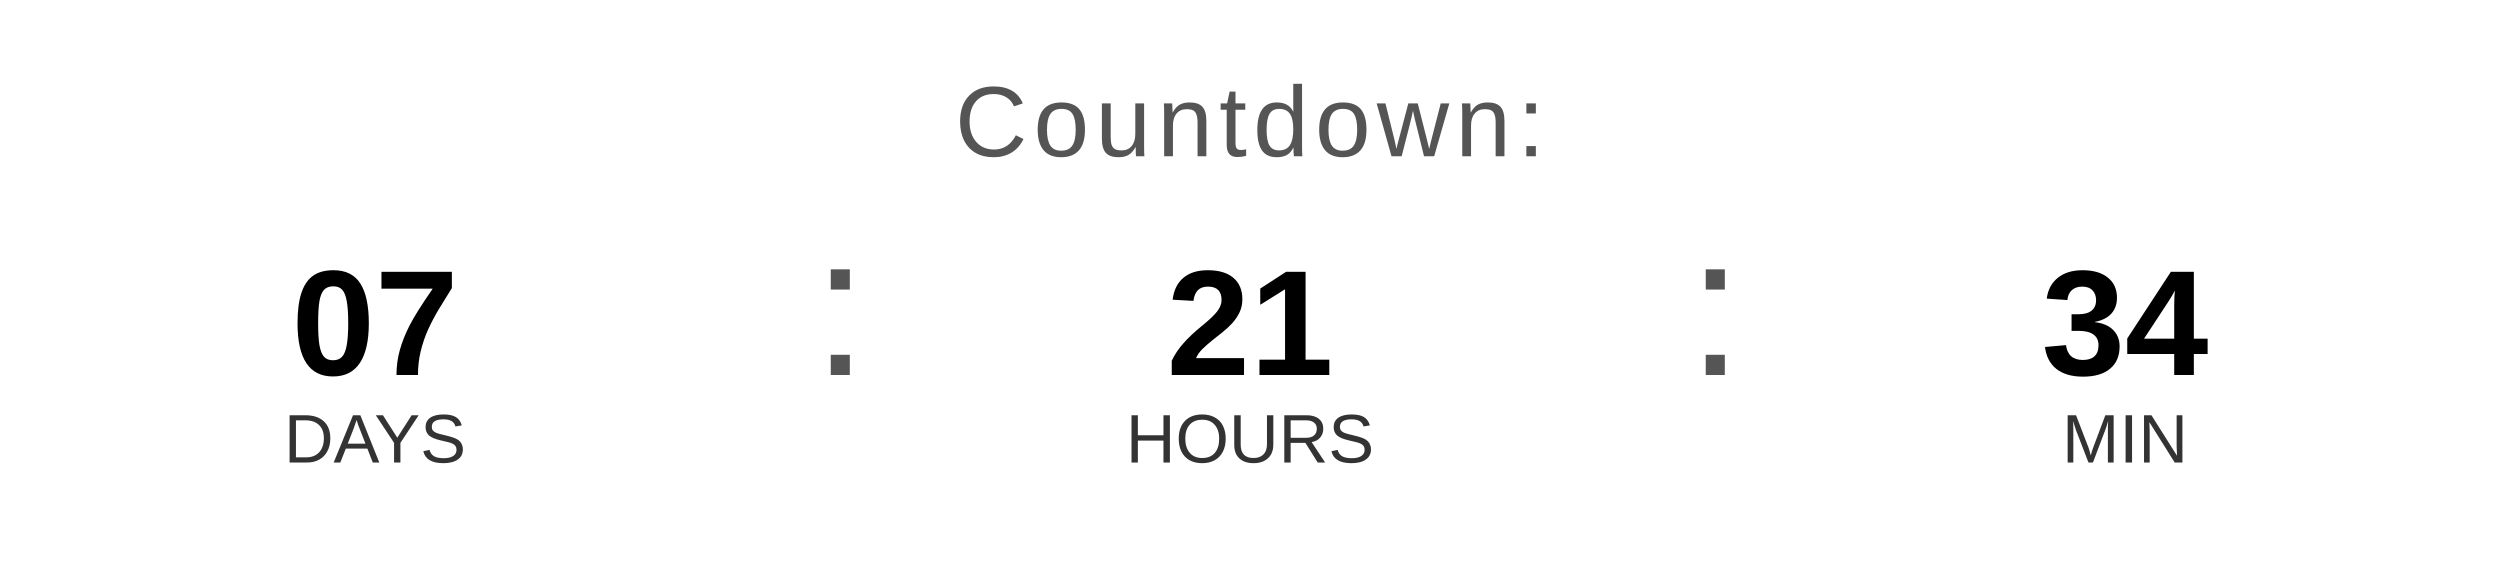
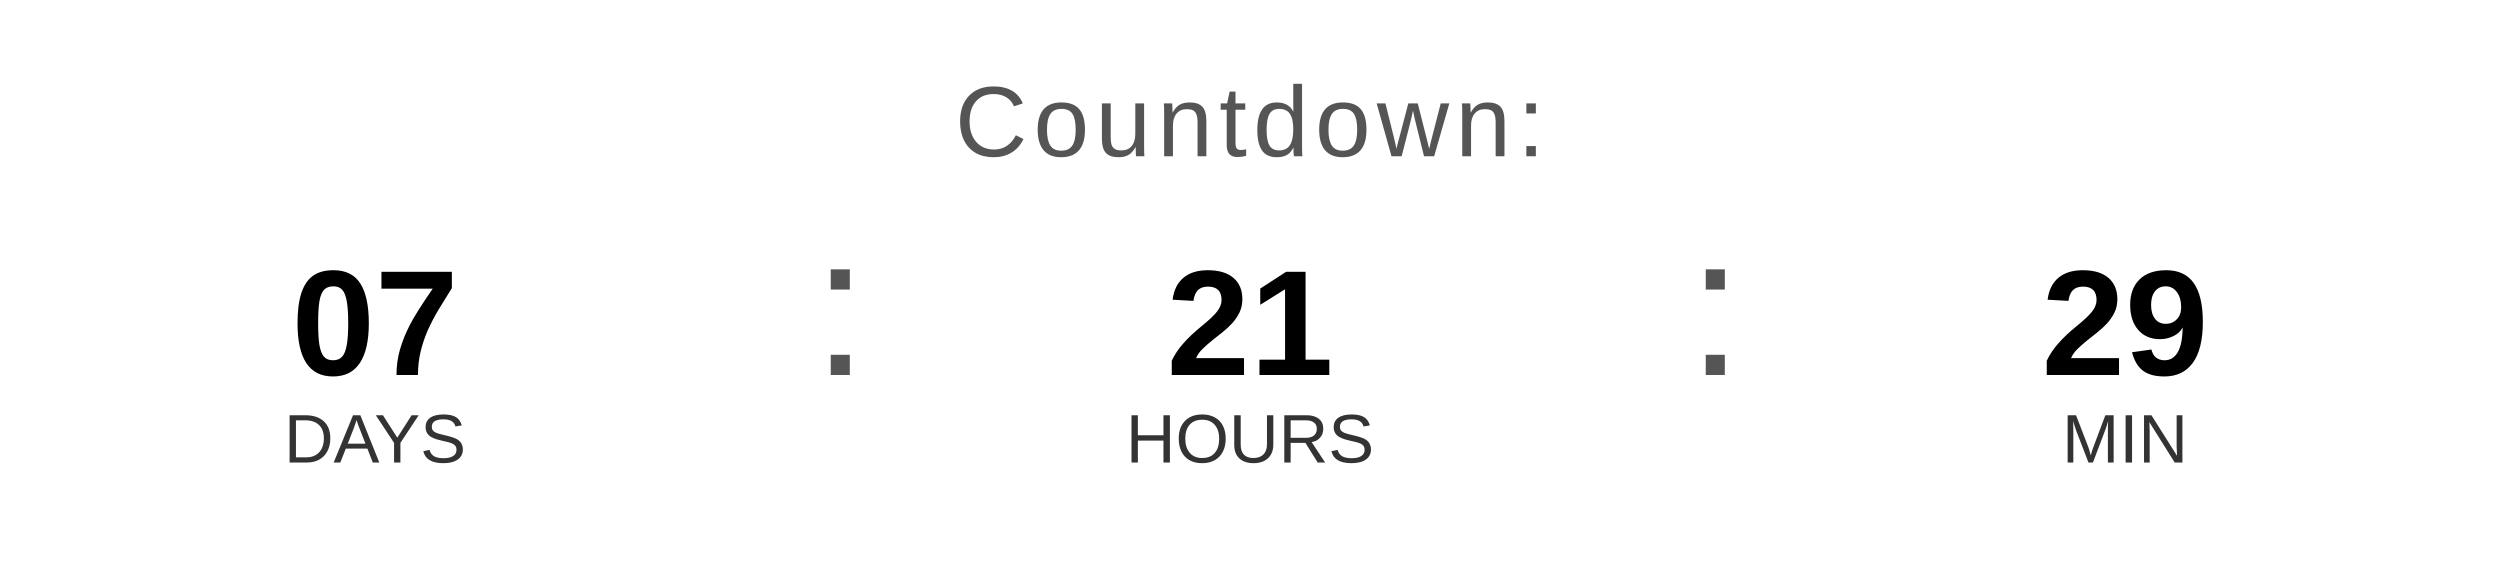
<svg xmlns="http://www.w3.org/2000/svg" width="400" height="90" viewBox="0 0 400 90">
  <text x="200" y="25" font-family="Arial, Helvetica, sans-serif" font-size="16" fill="#555555" text-anchor="middle" letter-spacing="1">
    Countdown:
  </text>
  <text x="60" y="60" font-family="Arial, Helvetica, sans-serif" font-size="24" font-weight="bold" fill="#000000" text-anchor="middle">07</text>
  <text x="60" y="74" font-family="Arial, Helvetica, sans-serif" font-size="11" fill="#333333" text-anchor="middle">DAYS</text>
  <text x="130" y="60" font-family="Arial, sans-serif" font-size="32" fill="#555555">:</text>
  <text x="200" y="60" font-family="Arial, Helvetica, sans-serif" font-size="24" font-weight="bold" fill="#000000" text-anchor="middle">21</text>
  <text x="200" y="74" font-family="Arial, Helvetica, sans-serif" font-size="11" fill="#333333" text-anchor="middle">HOURS</text>
  <text x="270" y="60" font-family="Arial, sans-serif" font-size="32" fill="#555555">:</text>
-   <text x="340" y="60" font-family="Arial, Helvetica, sans-serif" font-size="24" font-weight="bold" fill="#000000" text-anchor="middle">34</text>
+   <text x="340" y="60" font-family="Arial, Helvetica, sans-serif" font-size="24" font-weight="bold" fill="#000000" text-anchor="middle">29</text>
  <text x="340" y="74" font-family="Arial, Helvetica, sans-serif" font-size="11" fill="#333333" text-anchor="middle">MIN</text>
</svg>
